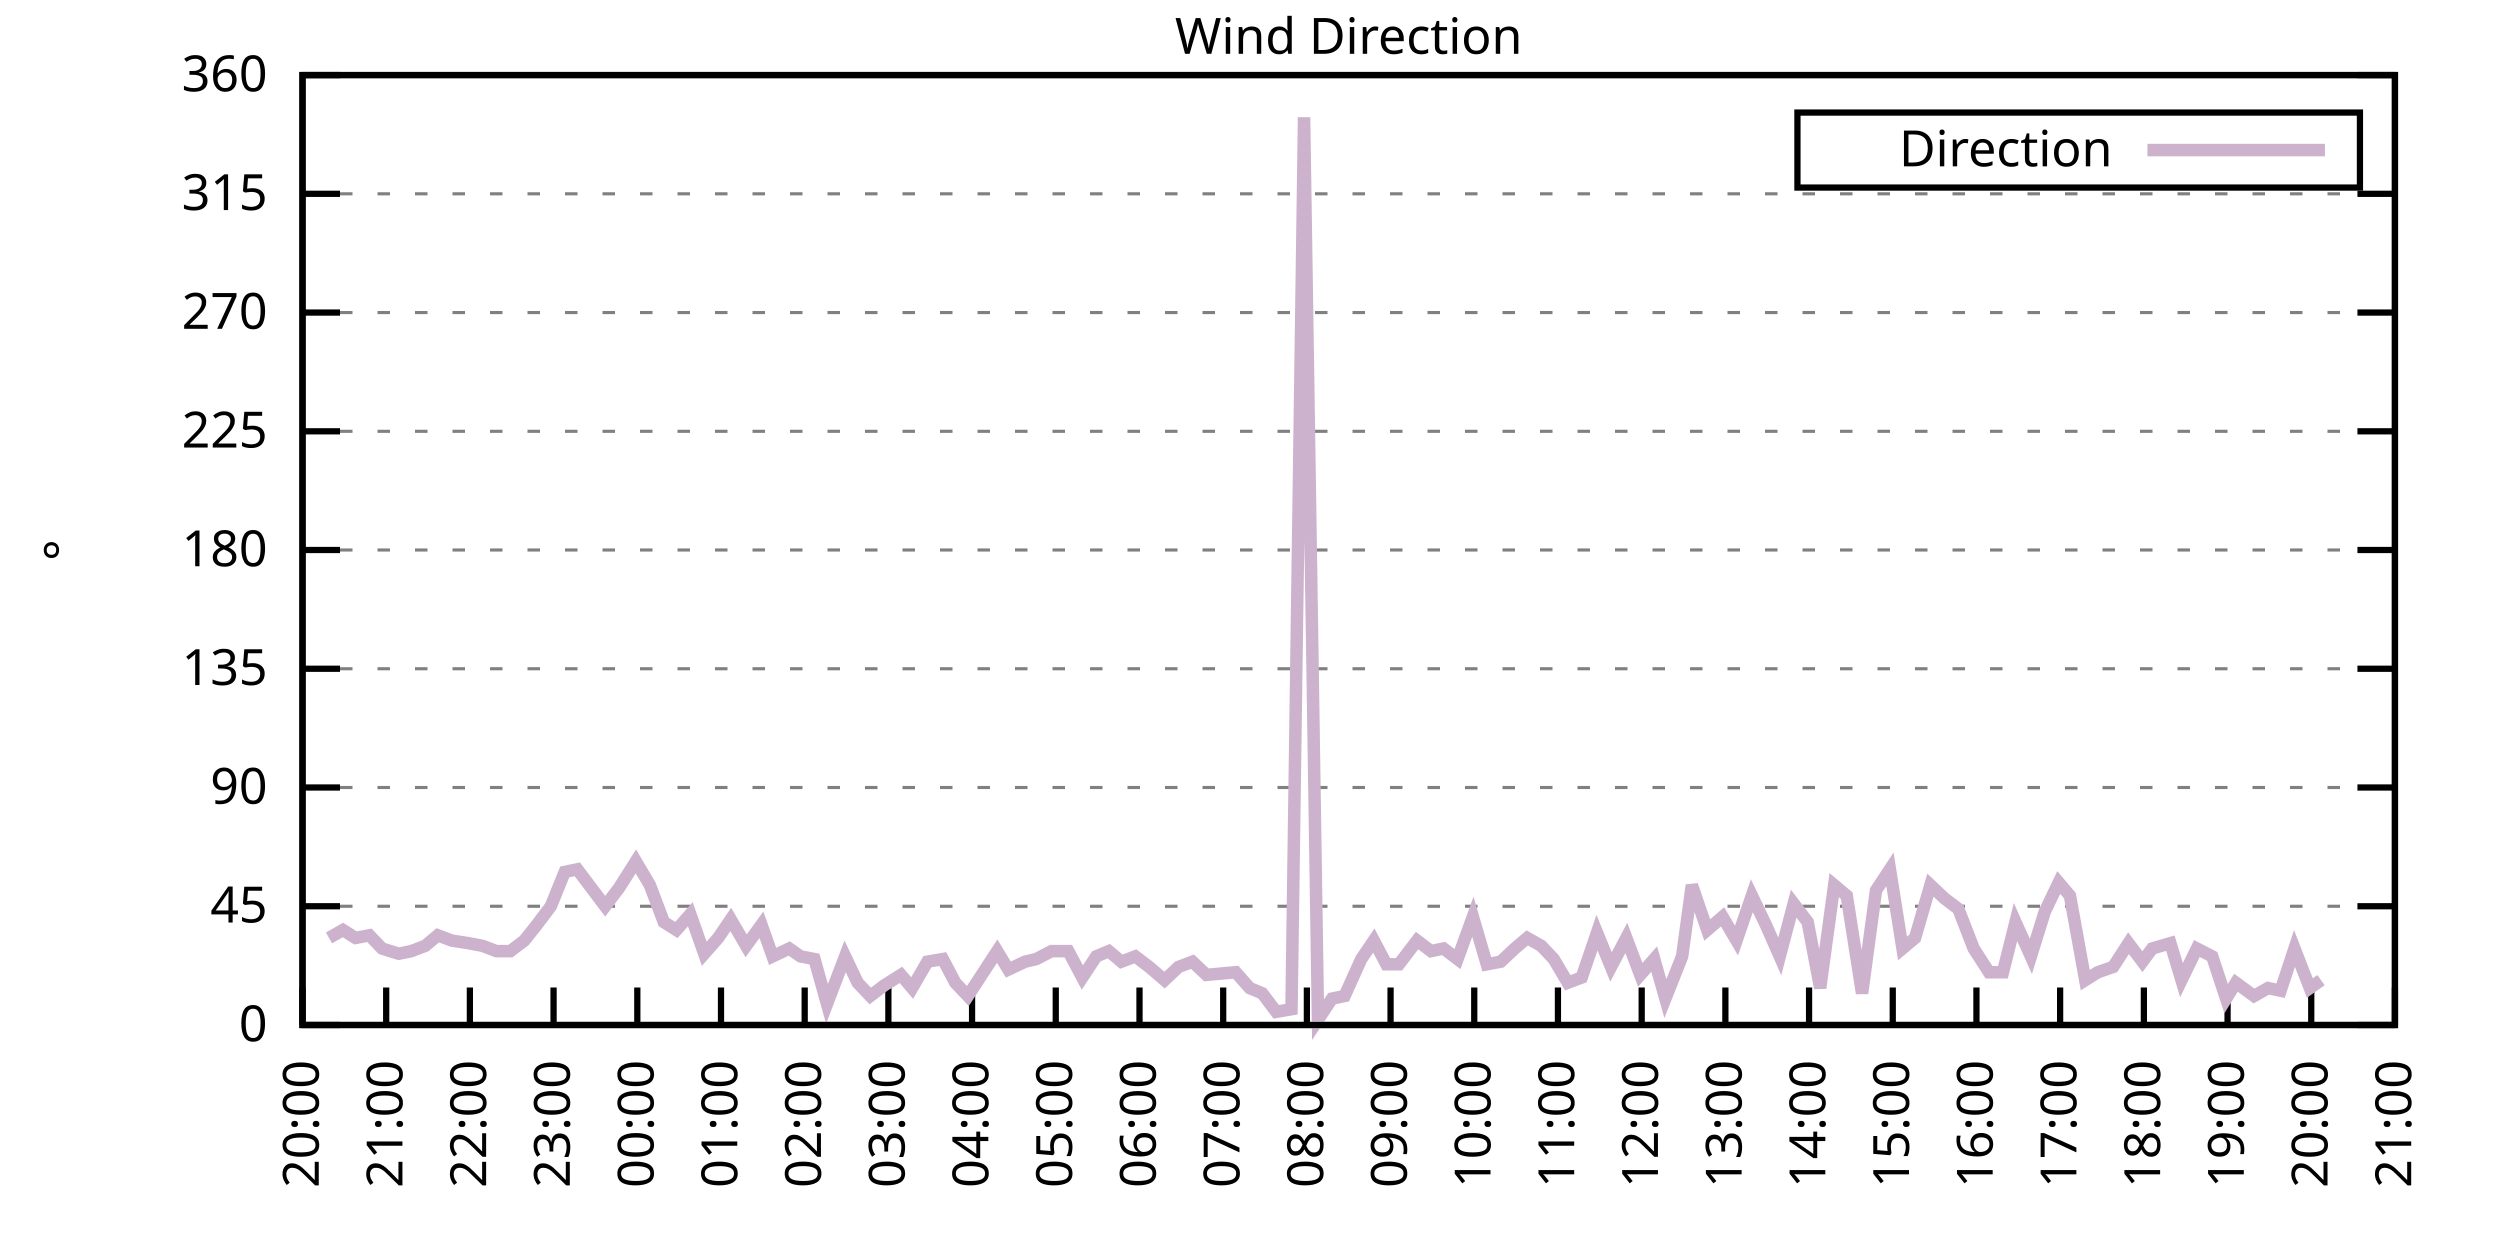
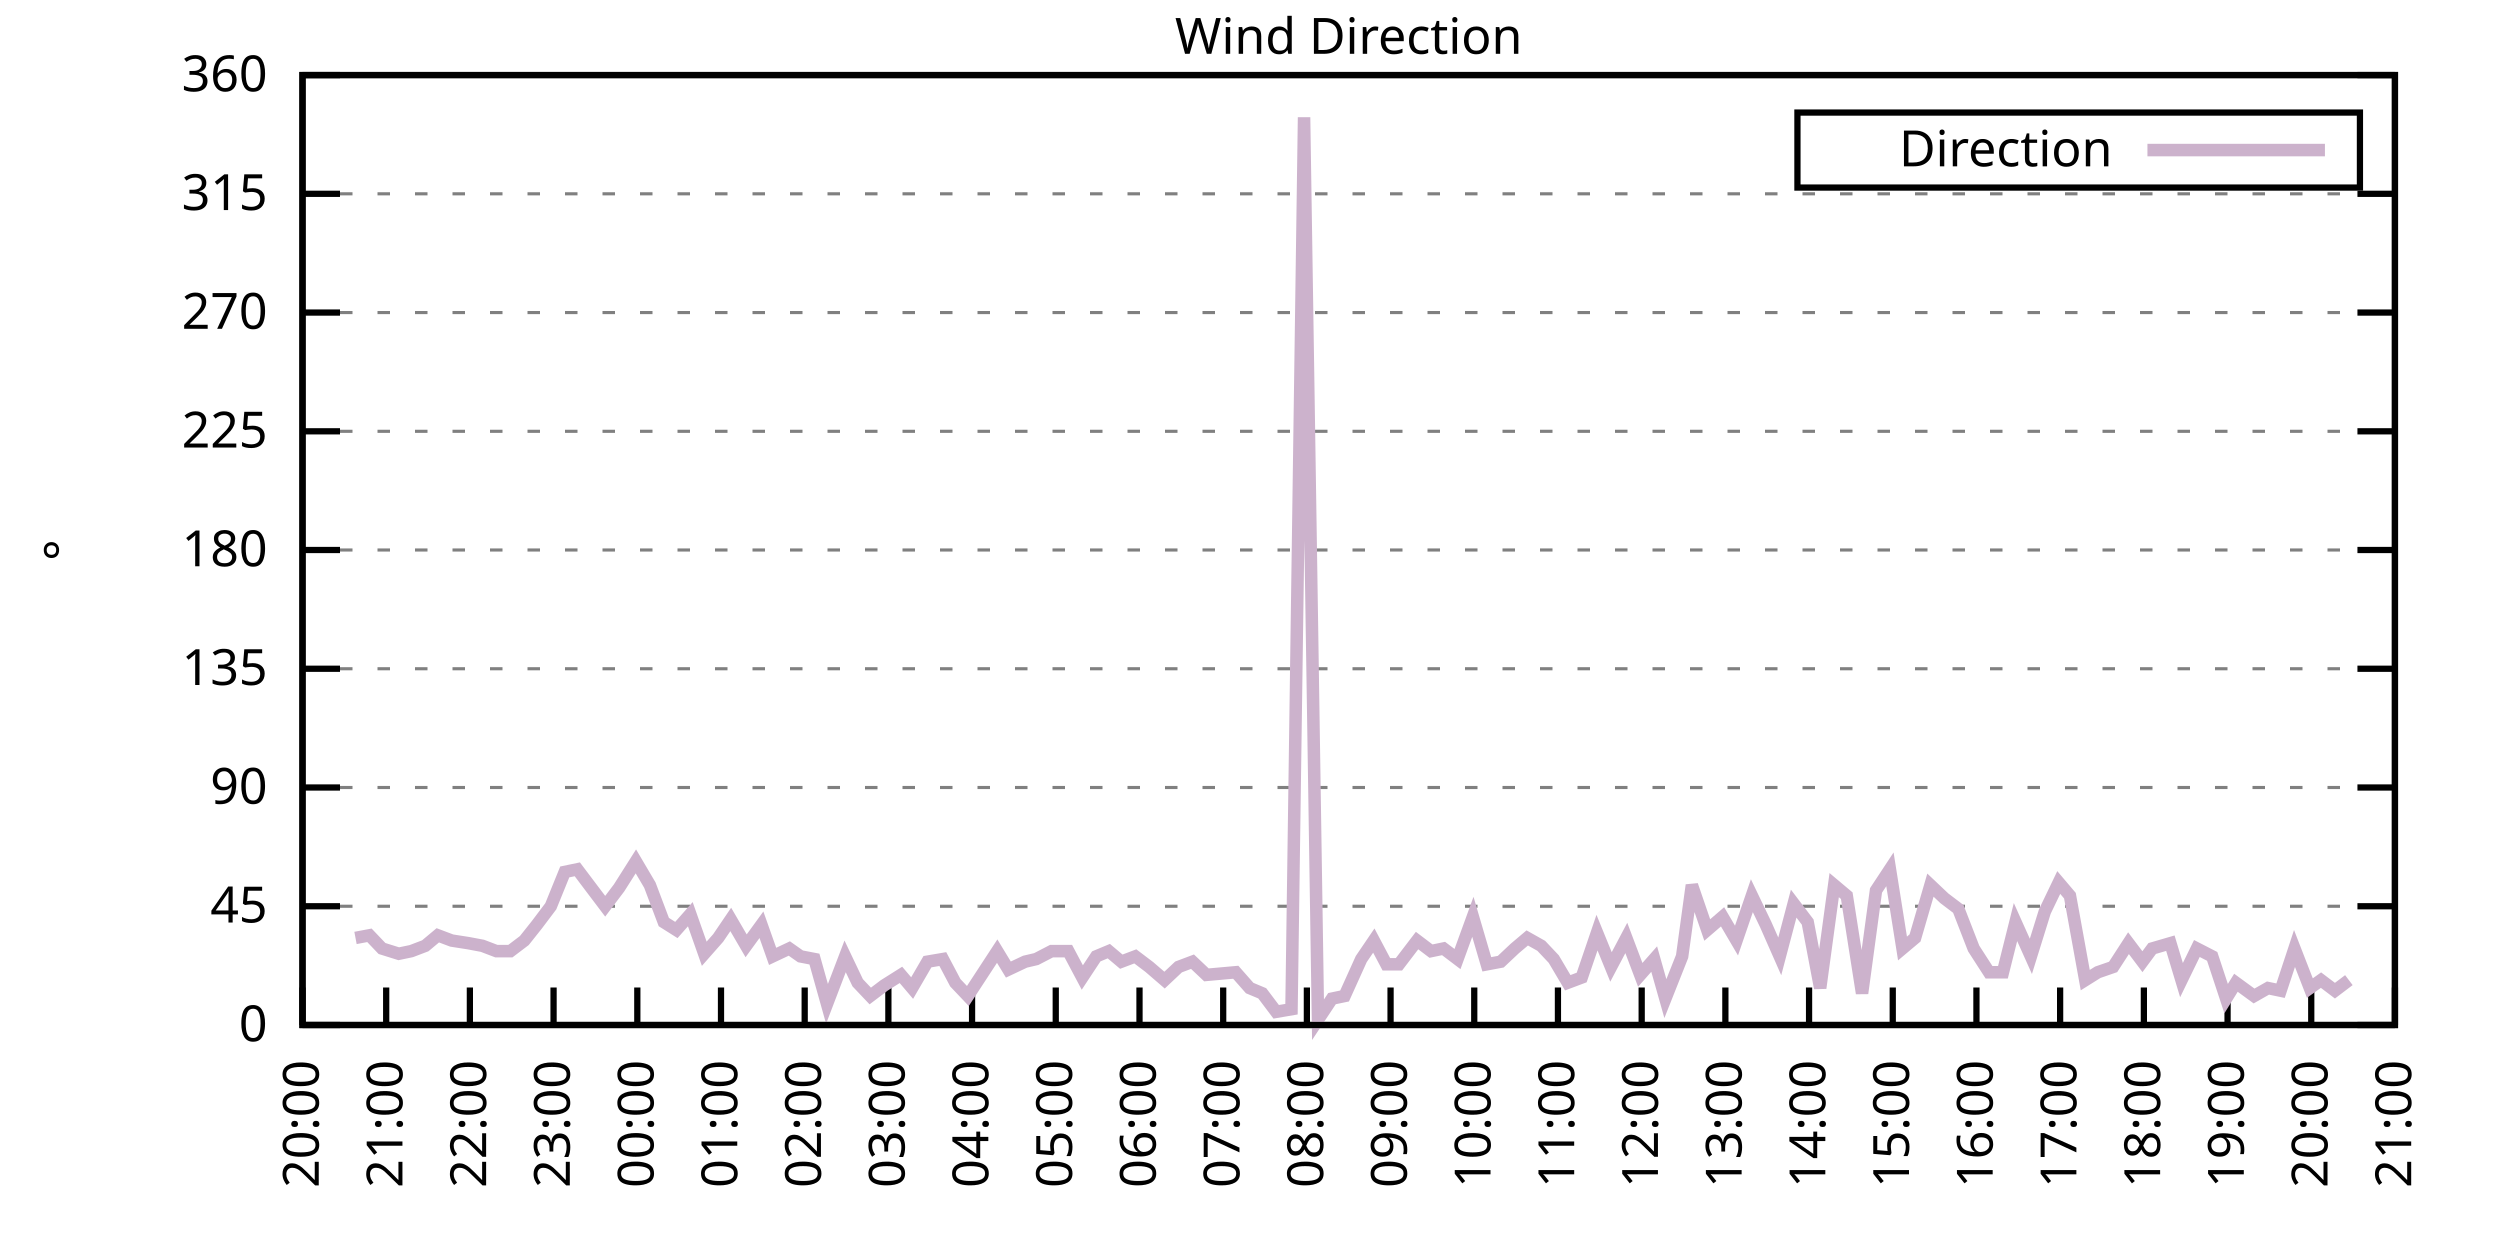
<svg xmlns="http://www.w3.org/2000/svg" xmlns:xlink="http://www.w3.org/1999/xlink" width="400" height="200" viewBox="0 0 400 200">
  <g id="gnuplot_canvas">
    <rect x="0" y="0" width="400" height="200" fill="none" />
    <defs>
      <circle id="gpDot" r="0.5" stroke-width="0.5" stroke="currentColor" />
      <path id="gpPt0" stroke-width="0.333" stroke="currentColor" d="M-1,0 h2 M0,-1 v2" />
      <path id="gpPt1" stroke-width="0.333" stroke="currentColor" d="M-1,-1 L1,1 M1,-1 L-1,1" />
      <path id="gpPt2" stroke-width="0.333" stroke="currentColor" d="M-1,0 L1,0 M0,-1 L0,1 M-1,-1 L1,1 M-1,1 L1,-1" />
      <rect id="gpPt3" stroke-width="0.333" stroke="currentColor" x="-1" y="-1" width="2" height="2" />
      <rect id="gpPt4" stroke-width="0.333" stroke="currentColor" fill="currentColor" x="-1" y="-1" width="2" height="2" />
      <circle id="gpPt5" stroke-width="0.333" stroke="currentColor" cx="0" cy="0" r="1" />
      <use xlink:href="#gpPt5" id="gpPt6" fill="currentColor" stroke="none" />
      <path id="gpPt7" stroke-width="0.333" stroke="currentColor" d="M0,-1.33 L-1.33,0.67 L1.33,0.67 z" />
      <use xlink:href="#gpPt7" id="gpPt8" fill="currentColor" stroke="none" />
      <use xlink:href="#gpPt7" id="gpPt9" stroke="currentColor" transform="rotate(180)" />
      <use xlink:href="#gpPt9" id="gpPt10" fill="currentColor" stroke="none" />
      <use xlink:href="#gpPt3" id="gpPt11" stroke="currentColor" transform="rotate(45)" />
      <use xlink:href="#gpPt11" id="gpPt12" fill="currentColor" stroke="none" />
      <path id="gpPt13" stroke-width="0.333" stroke="currentColor" d="M0,1.330 L1.265,0.411 L0.782,-1.067 L-0.782,-1.076 L-1.265,0.411 z" />
      <use xlink:href="#gpPt13" id="gpPt14" fill="currentColor" stroke="none" />
      <filter id="textbox" filterUnits="objectBoundingBox" x="0" y="0" height="1" width="1">
        <feFlood flood-color="white" flood-opacity="1" result="bgnd" />
        <feComposite in="SourceGraphic" in2="bgnd" operator="atop" />
      </filter>
      <filter id="greybox" filterUnits="objectBoundingBox" x="0" y="0" height="1" width="1">
        <feFlood flood-color="lightgrey" flood-opacity="1" result="grey" />
        <feComposite in="SourceGraphic" in2="grey" operator="atop" />
      </filter>
    </defs>
    <g fill="none" color="white" stroke="currentColor" stroke-width="1.00" stroke-linecap="butt" stroke-linejoin="miter">
</g>
    <g fill="none" color="black" stroke="currentColor" stroke-width="1.00" stroke-linecap="butt" stroke-linejoin="miter">
      <g stroke="none" shape-rendering="crispEdges">
        <polygon fill="rgb(255, 255, 255)" points="48.40,164.00 383.18,164.00 383.18,12.02 48.40,12.02 " />
      </g>
    </g>
    <g fill="none" color="black" stroke="currentColor" stroke-width="1.00" stroke-linecap="butt" stroke-linejoin="miter">
</g>
    <g fill="none" color="black" stroke="black" stroke-width="0.50" stroke-linecap="butt" stroke-linejoin="miter">
</g>
    <g fill="none" color="gray" stroke="currentColor" stroke-width="0.50" stroke-linecap="butt" stroke-linejoin="miter">
      <path stroke="gray" stroke-dasharray="2,4" class="gridline" d="M48.40,164.00 L383.19,164.00  " />
    </g>
    <g fill="none" color="gray" stroke="gray" stroke-width="1.00" stroke-linecap="butt" stroke-linejoin="miter">
</g>
    <g fill="none" color="black" stroke="currentColor" stroke-width="1.00" stroke-linecap="butt" stroke-linejoin="miter">
      <path stroke="black" d="M48.40,164.00 L54.40,164.00 M383.19,164.00 L377.19,164.00  " />
      <g transform="translate(42.80,166.60)" stroke="none" fill="black" font-family="Sans" font-size="8.00" text-anchor="end">
        <text>
          <tspan font-family="Sans"> 0</tspan>
        </text>
      </g>
    </g>
    <g fill="none" color="black" stroke="currentColor" stroke-width="1.00" stroke-linecap="butt" stroke-linejoin="miter">
</g>
    <g fill="none" color="black" stroke="black" stroke-width="0.50" stroke-linecap="butt" stroke-linejoin="miter">
</g>
    <g fill="none" color="gray" stroke="currentColor" stroke-width="0.50" stroke-linecap="butt" stroke-linejoin="miter">
      <path stroke="gray" stroke-dasharray="2,4" class="gridline" d="M48.40,145.00 L383.19,145.00  " />
    </g>
    <g fill="none" color="gray" stroke="gray" stroke-width="1.00" stroke-linecap="butt" stroke-linejoin="miter">
</g>
    <g fill="none" color="black" stroke="currentColor" stroke-width="1.00" stroke-linecap="butt" stroke-linejoin="miter">
      <path stroke="black" d="M48.40,145.00 L54.40,145.00 M383.19,145.00 L377.19,145.00  " />
      <g transform="translate(42.80,147.60)" stroke="none" fill="black" font-family="Sans" font-size="8.00" text-anchor="end">
        <text>
          <tspan font-family="Sans"> 45</tspan>
        </text>
      </g>
    </g>
    <g fill="none" color="black" stroke="currentColor" stroke-width="1.00" stroke-linecap="butt" stroke-linejoin="miter">
</g>
    <g fill="none" color="black" stroke="black" stroke-width="0.50" stroke-linecap="butt" stroke-linejoin="miter">
</g>
    <g fill="none" color="gray" stroke="currentColor" stroke-width="0.50" stroke-linecap="butt" stroke-linejoin="miter">
      <path stroke="gray" stroke-dasharray="2,4" class="gridline" d="M48.40,126.00 L383.19,126.00  " />
    </g>
    <g fill="none" color="gray" stroke="gray" stroke-width="1.00" stroke-linecap="butt" stroke-linejoin="miter">
</g>
    <g fill="none" color="black" stroke="currentColor" stroke-width="1.00" stroke-linecap="butt" stroke-linejoin="miter">
      <path stroke="black" d="M48.40,126.00 L54.40,126.00 M383.19,126.00 L377.19,126.00  " />
      <g transform="translate(42.80,128.60)" stroke="none" fill="black" font-family="Sans" font-size="8.00" text-anchor="end">
        <text>
          <tspan font-family="Sans"> 90</tspan>
        </text>
      </g>
    </g>
    <g fill="none" color="black" stroke="currentColor" stroke-width="1.00" stroke-linecap="butt" stroke-linejoin="miter">
</g>
    <g fill="none" color="black" stroke="black" stroke-width="0.50" stroke-linecap="butt" stroke-linejoin="miter">
</g>
    <g fill="none" color="gray" stroke="currentColor" stroke-width="0.50" stroke-linecap="butt" stroke-linejoin="miter">
      <path stroke="gray" stroke-dasharray="2,4" class="gridline" d="M48.40,107.00 L383.19,107.00  " />
    </g>
    <g fill="none" color="gray" stroke="gray" stroke-width="1.00" stroke-linecap="butt" stroke-linejoin="miter">
</g>
    <g fill="none" color="black" stroke="currentColor" stroke-width="1.00" stroke-linecap="butt" stroke-linejoin="miter">
      <path stroke="black" d="M48.40,107.00 L54.40,107.00 M383.19,107.00 L377.19,107.00  " />
      <g transform="translate(42.80,109.60)" stroke="none" fill="black" font-family="Sans" font-size="8.00" text-anchor="end">
        <text>
          <tspan font-family="Sans"> 135</tspan>
        </text>
      </g>
    </g>
    <g fill="none" color="black" stroke="currentColor" stroke-width="1.00" stroke-linecap="butt" stroke-linejoin="miter">
</g>
    <g fill="none" color="black" stroke="black" stroke-width="0.50" stroke-linecap="butt" stroke-linejoin="miter">
</g>
    <g fill="none" color="gray" stroke="currentColor" stroke-width="0.50" stroke-linecap="butt" stroke-linejoin="miter">
      <path stroke="gray" stroke-dasharray="2,4" class="gridline" d="M48.40,88.00 L383.19,88.00  " />
    </g>
    <g fill="none" color="gray" stroke="gray" stroke-width="1.00" stroke-linecap="butt" stroke-linejoin="miter">
</g>
    <g fill="none" color="black" stroke="currentColor" stroke-width="1.00" stroke-linecap="butt" stroke-linejoin="miter">
      <path stroke="black" d="M48.40,88.00 L54.40,88.00 M383.19,88.00 L377.19,88.00  " />
      <g transform="translate(42.80,90.60)" stroke="none" fill="black" font-family="Sans" font-size="8.00" text-anchor="end">
        <text>
          <tspan font-family="Sans"> 180</tspan>
        </text>
      </g>
    </g>
    <g fill="none" color="black" stroke="currentColor" stroke-width="1.00" stroke-linecap="butt" stroke-linejoin="miter">
</g>
    <g fill="none" color="black" stroke="black" stroke-width="0.50" stroke-linecap="butt" stroke-linejoin="miter">
</g>
    <g fill="none" color="gray" stroke="currentColor" stroke-width="0.50" stroke-linecap="butt" stroke-linejoin="miter">
      <path stroke="gray" stroke-dasharray="2,4" class="gridline" d="M48.40,69.01 L383.19,69.01  " />
    </g>
    <g fill="none" color="gray" stroke="gray" stroke-width="1.00" stroke-linecap="butt" stroke-linejoin="miter">
</g>
    <g fill="none" color="black" stroke="currentColor" stroke-width="1.00" stroke-linecap="butt" stroke-linejoin="miter">
      <path stroke="black" d="M48.40,69.01 L54.40,69.01 M383.19,69.01 L377.19,69.01  " />
      <g transform="translate(42.80,71.61)" stroke="none" fill="black" font-family="Sans" font-size="8.00" text-anchor="end">
        <text>
          <tspan font-family="Sans"> 225</tspan>
        </text>
      </g>
    </g>
    <g fill="none" color="black" stroke="currentColor" stroke-width="1.00" stroke-linecap="butt" stroke-linejoin="miter">
</g>
    <g fill="none" color="black" stroke="black" stroke-width="0.50" stroke-linecap="butt" stroke-linejoin="miter">
</g>
    <g fill="none" color="gray" stroke="currentColor" stroke-width="0.50" stroke-linecap="butt" stroke-linejoin="miter">
      <path stroke="gray" stroke-dasharray="2,4" class="gridline" d="M48.40,50.01 L383.19,50.01  " />
    </g>
    <g fill="none" color="gray" stroke="gray" stroke-width="1.00" stroke-linecap="butt" stroke-linejoin="miter">
</g>
    <g fill="none" color="black" stroke="currentColor" stroke-width="1.00" stroke-linecap="butt" stroke-linejoin="miter">
      <path stroke="black" d="M48.40,50.01 L54.40,50.01 M383.19,50.01 L377.19,50.01  " />
      <g transform="translate(42.80,52.61)" stroke="none" fill="black" font-family="Sans" font-size="8.00" text-anchor="end">
        <text>
          <tspan font-family="Sans"> 270</tspan>
        </text>
      </g>
    </g>
    <g fill="none" color="black" stroke="currentColor" stroke-width="1.00" stroke-linecap="butt" stroke-linejoin="miter">
</g>
    <g fill="none" color="black" stroke="black" stroke-width="0.50" stroke-linecap="butt" stroke-linejoin="miter">
</g>
    <g fill="none" color="gray" stroke="currentColor" stroke-width="0.50" stroke-linecap="butt" stroke-linejoin="miter">
      <path stroke="gray" stroke-dasharray="2,4" class="gridline" d="M48.40,31.01 L383.19,31.01  " />
    </g>
    <g fill="none" color="gray" stroke="gray" stroke-width="1.00" stroke-linecap="butt" stroke-linejoin="miter">
</g>
    <g fill="none" color="black" stroke="currentColor" stroke-width="1.00" stroke-linecap="butt" stroke-linejoin="miter">
      <path stroke="black" d="M48.40,31.01 L54.40,31.01 M383.19,31.01 L377.19,31.01  " />
      <g transform="translate(42.80,33.61)" stroke="none" fill="black" font-family="Sans" font-size="8.00" text-anchor="end">
        <text>
          <tspan font-family="Sans"> 315</tspan>
        </text>
      </g>
    </g>
    <g fill="none" color="black" stroke="currentColor" stroke-width="1.00" stroke-linecap="butt" stroke-linejoin="miter">
</g>
    <g fill="none" color="black" stroke="black" stroke-width="0.50" stroke-linecap="butt" stroke-linejoin="miter">
</g>
    <g fill="none" color="gray" stroke="currentColor" stroke-width="0.50" stroke-linecap="butt" stroke-linejoin="miter">
      <path stroke="gray" stroke-dasharray="2,4" class="gridline" d="M48.40,12.01 L383.19,12.01  " />
    </g>
    <g fill="none" color="gray" stroke="gray" stroke-width="1.00" stroke-linecap="butt" stroke-linejoin="miter">
</g>
    <g fill="none" color="black" stroke="currentColor" stroke-width="1.00" stroke-linecap="butt" stroke-linejoin="miter">
      <path stroke="black" d="M48.40,12.01 L54.40,12.01 M383.19,12.01 L377.19,12.01  " />
      <g transform="translate(42.80,14.61)" stroke="none" fill="black" font-family="Sans" font-size="8.00" text-anchor="end">
        <text>
          <tspan font-family="Sans"> 360</tspan>
        </text>
      </g>
    </g>
    <g fill="none" color="black" stroke="currentColor" stroke-width="1.00" stroke-linecap="butt" stroke-linejoin="miter">
      <path stroke="black" d="M48.40,164.00 L48.40,158.00  " />
      <g transform="translate(51.00,169.60) rotate(270.00)" stroke="none" fill="black" font-family="Sans" font-size="8.00" text-anchor="end">
        <text>
          <tspan font-family="Sans">20:00</tspan>
        </text>
      </g>
    </g>
    <g fill="none" color="black" stroke="currentColor" stroke-width="1.00" stroke-linecap="butt" stroke-linejoin="miter">
      <path stroke="black" d="M61.79,164.00 L61.79,158.00  " />
      <g transform="translate(64.39,169.60) rotate(270.00)" stroke="none" fill="black" font-family="Sans" font-size="8.00" text-anchor="end">
        <text>
          <tspan font-family="Sans">21:00</tspan>
        </text>
      </g>
    </g>
    <g fill="none" color="black" stroke="currentColor" stroke-width="1.00" stroke-linecap="butt" stroke-linejoin="miter">
      <path stroke="black" d="M75.18,164.00 L75.18,158.00  " />
      <g transform="translate(77.78,169.60) rotate(270.00)" stroke="none" fill="black" font-family="Sans" font-size="8.00" text-anchor="end">
        <text>
          <tspan font-family="Sans">22:00</tspan>
        </text>
      </g>
    </g>
    <g fill="none" color="black" stroke="currentColor" stroke-width="1.00" stroke-linecap="butt" stroke-linejoin="miter">
      <path stroke="black" d="M88.57,164.00 L88.57,158.00  " />
      <g transform="translate(91.17,169.60) rotate(270.00)" stroke="none" fill="black" font-family="Sans" font-size="8.00" text-anchor="end">
        <text>
          <tspan font-family="Sans">23:00</tspan>
        </text>
      </g>
    </g>
    <g fill="none" color="black" stroke="currentColor" stroke-width="1.00" stroke-linecap="butt" stroke-linejoin="miter">
      <path stroke="black" d="M101.97,164.00 L101.97,158.00  " />
      <g transform="translate(104.57,169.60) rotate(270.00)" stroke="none" fill="black" font-family="Sans" font-size="8.00" text-anchor="end">
        <text>
          <tspan font-family="Sans">00:00</tspan>
        </text>
      </g>
    </g>
    <g fill="none" color="black" stroke="currentColor" stroke-width="1.00" stroke-linecap="butt" stroke-linejoin="miter">
      <path stroke="black" d="M115.36,164.00 L115.36,158.00  " />
      <g transform="translate(117.96,169.60) rotate(270.00)" stroke="none" fill="black" font-family="Sans" font-size="8.00" text-anchor="end">
        <text>
          <tspan font-family="Sans">01:00</tspan>
        </text>
      </g>
    </g>
    <g fill="none" color="black" stroke="currentColor" stroke-width="1.00" stroke-linecap="butt" stroke-linejoin="miter">
      <path stroke="black" d="M128.75,164.00 L128.75,158.00  " />
      <g transform="translate(131.35,169.60) rotate(270.00)" stroke="none" fill="black" font-family="Sans" font-size="8.00" text-anchor="end">
        <text>
          <tspan font-family="Sans">02:00</tspan>
        </text>
      </g>
    </g>
    <g fill="none" color="black" stroke="currentColor" stroke-width="1.00" stroke-linecap="butt" stroke-linejoin="miter">
      <path stroke="black" d="M142.14,164.00 L142.14,158.00  " />
      <g transform="translate(144.74,169.60) rotate(270.00)" stroke="none" fill="black" font-family="Sans" font-size="8.00" text-anchor="end">
        <text>
          <tspan font-family="Sans">03:00</tspan>
        </text>
      </g>
    </g>
    <g fill="none" color="black" stroke="currentColor" stroke-width="1.00" stroke-linecap="butt" stroke-linejoin="miter">
      <path stroke="black" d="M155.53,164.00 L155.53,158.00  " />
      <g transform="translate(158.13,169.60) rotate(270.00)" stroke="none" fill="black" font-family="Sans" font-size="8.00" text-anchor="end">
        <text>
          <tspan font-family="Sans">04:00</tspan>
        </text>
      </g>
    </g>
    <g fill="none" color="black" stroke="currentColor" stroke-width="1.00" stroke-linecap="butt" stroke-linejoin="miter">
      <path stroke="black" d="M168.92,164.00 L168.92,158.00  " />
      <g transform="translate(171.52,169.60) rotate(270.00)" stroke="none" fill="black" font-family="Sans" font-size="8.00" text-anchor="end">
        <text>
          <tspan font-family="Sans">05:00</tspan>
        </text>
      </g>
    </g>
    <g fill="none" color="black" stroke="currentColor" stroke-width="1.00" stroke-linecap="butt" stroke-linejoin="miter">
      <path stroke="black" d="M182.32,164.00 L182.32,158.00  " />
      <g transform="translate(184.92,169.60) rotate(270.00)" stroke="none" fill="black" font-family="Sans" font-size="8.00" text-anchor="end">
        <text>
          <tspan font-family="Sans">06:00</tspan>
        </text>
      </g>
    </g>
    <g fill="none" color="black" stroke="currentColor" stroke-width="1.00" stroke-linecap="butt" stroke-linejoin="miter">
      <path stroke="black" d="M195.71,164.00 L195.71,158.00  " />
      <g transform="translate(198.31,169.60) rotate(270.00)" stroke="none" fill="black" font-family="Sans" font-size="8.00" text-anchor="end">
        <text>
          <tspan font-family="Sans">07:00</tspan>
        </text>
      </g>
    </g>
    <g fill="none" color="black" stroke="currentColor" stroke-width="1.00" stroke-linecap="butt" stroke-linejoin="miter">
      <path stroke="black" d="M209.10,164.00 L209.10,158.00  " />
      <g transform="translate(211.70,169.60) rotate(270.00)" stroke="none" fill="black" font-family="Sans" font-size="8.00" text-anchor="end">
        <text>
          <tspan font-family="Sans">08:00</tspan>
        </text>
      </g>
    </g>
    <g fill="none" color="black" stroke="currentColor" stroke-width="1.00" stroke-linecap="butt" stroke-linejoin="miter">
      <path stroke="black" d="M222.49,164.00 L222.49,158.00  " />
      <g transform="translate(225.09,169.60) rotate(270.00)" stroke="none" fill="black" font-family="Sans" font-size="8.00" text-anchor="end">
        <text>
          <tspan font-family="Sans">09:00</tspan>
        </text>
      </g>
    </g>
    <g fill="none" color="black" stroke="currentColor" stroke-width="1.00" stroke-linecap="butt" stroke-linejoin="miter">
      <path stroke="black" d="M235.88,164.00 L235.88,158.00  " />
      <g transform="translate(238.48,169.60) rotate(270.00)" stroke="none" fill="black" font-family="Sans" font-size="8.00" text-anchor="end">
        <text>
          <tspan font-family="Sans">10:00</tspan>
        </text>
      </g>
    </g>
    <g fill="none" color="black" stroke="currentColor" stroke-width="1.00" stroke-linecap="butt" stroke-linejoin="miter">
      <path stroke="black" d="M249.27,164.00 L249.27,158.00  " />
      <g transform="translate(251.87,169.60) rotate(270.00)" stroke="none" fill="black" font-family="Sans" font-size="8.00" text-anchor="end">
        <text>
          <tspan font-family="Sans">11:00</tspan>
        </text>
      </g>
    </g>
    <g fill="none" color="black" stroke="currentColor" stroke-width="1.00" stroke-linecap="butt" stroke-linejoin="miter">
      <path stroke="black" d="M262.67,164.00 L262.67,158.00  " />
      <g transform="translate(265.27,169.60) rotate(270.00)" stroke="none" fill="black" font-family="Sans" font-size="8.00" text-anchor="end">
        <text>
          <tspan font-family="Sans">12:00</tspan>
        </text>
      </g>
    </g>
    <g fill="none" color="black" stroke="currentColor" stroke-width="1.00" stroke-linecap="butt" stroke-linejoin="miter">
      <path stroke="black" d="M276.06,164.00 L276.06,158.00  " />
      <g transform="translate(278.66,169.60) rotate(270.00)" stroke="none" fill="black" font-family="Sans" font-size="8.00" text-anchor="end">
        <text>
          <tspan font-family="Sans">13:00</tspan>
        </text>
      </g>
    </g>
    <g fill="none" color="black" stroke="currentColor" stroke-width="1.00" stroke-linecap="butt" stroke-linejoin="miter">
      <path stroke="black" d="M289.45,164.00 L289.45,158.00  " />
      <g transform="translate(292.05,169.60) rotate(270.00)" stroke="none" fill="black" font-family="Sans" font-size="8.00" text-anchor="end">
        <text>
          <tspan font-family="Sans">14:00</tspan>
        </text>
      </g>
    </g>
    <g fill="none" color="black" stroke="currentColor" stroke-width="1.00" stroke-linecap="butt" stroke-linejoin="miter">
      <path stroke="black" d="M302.84,164.00 L302.84,158.00  " />
      <g transform="translate(305.44,169.60) rotate(270.00)" stroke="none" fill="black" font-family="Sans" font-size="8.00" text-anchor="end">
        <text>
          <tspan font-family="Sans">15:00</tspan>
        </text>
      </g>
    </g>
    <g fill="none" color="black" stroke="currentColor" stroke-width="1.00" stroke-linecap="butt" stroke-linejoin="miter">
      <path stroke="black" d="M316.23,164.00 L316.23,158.00  " />
      <g transform="translate(318.83,169.60) rotate(270.00)" stroke="none" fill="black" font-family="Sans" font-size="8.00" text-anchor="end">
        <text>
          <tspan font-family="Sans">16:00</tspan>
        </text>
      </g>
    </g>
    <g fill="none" color="black" stroke="currentColor" stroke-width="1.00" stroke-linecap="butt" stroke-linejoin="miter">
      <path stroke="black" d="M329.62,164.00 L329.62,158.00  " />
      <g transform="translate(332.22,169.60) rotate(270.00)" stroke="none" fill="black" font-family="Sans" font-size="8.00" text-anchor="end">
        <text>
          <tspan font-family="Sans">17:00</tspan>
        </text>
      </g>
    </g>
    <g fill="none" color="black" stroke="currentColor" stroke-width="1.00" stroke-linecap="butt" stroke-linejoin="miter">
      <path stroke="black" d="M343.02,164.00 L343.02,158.00  " />
      <g transform="translate(345.62,169.60) rotate(270.00)" stroke="none" fill="black" font-family="Sans" font-size="8.00" text-anchor="end">
        <text>
          <tspan font-family="Sans">18:00</tspan>
        </text>
      </g>
    </g>
    <g fill="none" color="black" stroke="currentColor" stroke-width="1.00" stroke-linecap="butt" stroke-linejoin="miter">
      <path stroke="black" d="M356.41,164.00 L356.41,158.00  " />
      <g transform="translate(359.01,169.60) rotate(270.00)" stroke="none" fill="black" font-family="Sans" font-size="8.00" text-anchor="end">
        <text>
          <tspan font-family="Sans">19:00</tspan>
        </text>
      </g>
    </g>
    <g fill="none" color="black" stroke="currentColor" stroke-width="1.00" stroke-linecap="butt" stroke-linejoin="miter">
      <path stroke="black" d="M369.80,164.00 L369.80,158.00  " />
      <g transform="translate(372.40,169.60) rotate(270.00)" stroke="none" fill="black" font-family="Sans" font-size="8.00" text-anchor="end">
        <text>
          <tspan font-family="Sans">20:00</tspan>
        </text>
      </g>
    </g>
    <g fill="none" color="black" stroke="currentColor" stroke-width="1.00" stroke-linecap="butt" stroke-linejoin="miter">
      <path stroke="black" d="M383.19,164.00 L383.19,158.00  " />
      <g transform="translate(385.79,169.60) rotate(270.00)" stroke="none" fill="black" font-family="Sans" font-size="8.00" text-anchor="end">
        <text>
          <tspan font-family="Sans">21:00</tspan>
        </text>
      </g>
    </g>
    <g fill="none" color="black" stroke="currentColor" stroke-width="1.00" stroke-linecap="butt" stroke-linejoin="miter">
</g>
    <g fill="none" color="black" stroke="currentColor" stroke-width="1.00" stroke-linecap="butt" stroke-linejoin="miter">
      <path stroke="black" d="M48.40,12.01 L48.40,164.00 L383.19,164.00 L383.19,12.01 L48.40,12.01 Z  " />
    </g>
    <g fill="none" color="black" stroke="currentColor" stroke-width="1.00" stroke-linecap="butt" stroke-linejoin="miter">
</g>
    <g fill="none" color="black" stroke="currentColor" stroke-width="1.00" stroke-linecap="butt" stroke-linejoin="miter">
      <path stroke="black" d="M287.59,30.01 L287.59,18.01 L377.59,18.01 L377.59,30.01 L287.59,30.01 Z  " />
    </g>
    <g id="Wind_direction_plot_1">
      <g fill="none" color="white" stroke="black" stroke-width="2.00" stroke-linecap="butt" stroke-linejoin="miter">
</g>
      <g fill="none" color="black" stroke="currentColor" stroke-width="2.00" stroke-linecap="butt" stroke-linejoin="miter">
        <g transform="translate(337.99,26.61)" stroke="none" fill="black" font-family="Sans" font-size="8.00" text-anchor="end">
          <text>
            <tspan font-family="Sans">Direction</tspan>
          </text>
        </g>
      </g>
      <g fill="none" color="black" stroke="currentColor" stroke-width="2.00" stroke-linecap="butt" stroke-linejoin="miter">
-         <path stroke="rgb(204, 178, 204)" d="M343.59,24.01 L371.99,24.01 M52.64,150.07 L54.87,148.80 L56.88,150.07 L59.11,149.65 L61.12,151.76 L63.80,152.60   L65.81,152.18 L68.04,151.33 L70.05,149.65 L72.28,150.49 L74.96,150.91 L77.19,151.33 L79.42,152.18 L81.66,152.18   L83.89,150.49 L85.90,147.96 L88.13,145.00 L90.36,139.51 L92.37,139.09 L94.60,142.05 L96.83,145.00 L99.06,142.05   L101.74,137.82 L103.98,141.62 L106.21,147.53 L108.22,148.80 L110.45,146.27 L112.68,152.60 L114.91,150.07 L116.92,147.11   L119.38,151.33 L121.83,147.96 L123.62,153.02 L126.29,151.76 L128.08,153.02 L130.31,153.45 L132.32,160.62 L135.22,153.02   L137.23,157.24 L139.24,159.36 L141.47,157.67 L144.15,155.98 L145.94,158.09 L148.39,153.87 L150.85,153.45 L152.85,157.24   L154.86,159.36 L159.55,152.18 L161.34,155.13 L164.01,153.87 L165.80,153.45 L168.25,152.18 L170.93,152.18 L173.17,156.40   L175.40,153.02 L177.41,152.18 L179.41,153.87 L181.65,153.02 L183.88,154.71 L186.33,156.82 L188.57,154.71 L190.80,153.87   L193.03,155.98 L197.72,155.56 L199.95,158.09 L201.96,158.93 L204.19,161.89 L206.64,161.47 L208.65,18.77 L210.88,163.16   L213.12,159.78 L215.13,159.36 L217.80,153.45 L219.81,150.49 L221.82,154.29 L223.83,154.29 L226.73,150.49 L228.96,152.18   L230.97,151.76 L233.20,153.45 L235.66,146.69 L237.89,154.29 L240.12,153.87 L242.36,151.76 L244.36,150.07 L246.60,151.33   L248.60,153.45 L250.84,157.24 L253.07,156.40 L255.52,149.22 L257.76,154.71 L260.21,150.07 L262.44,155.98 L264.67,153.45   L266.46,159.78 L269.14,153.02 L270.70,141.62 L273.16,148.80 L275.61,146.69 L277.84,150.49 L280.30,143.31 L282.53,147.96   L284.76,153.02 L286.99,144.58 L289.23,147.53 L291.23,158.09 L293.47,141.62 L295.48,143.31 L297.93,158.93 L300.16,142.47   L302.39,139.09 L304.40,151.76 L306.41,150.07 L308.87,141.62 L311.10,143.73 L313.33,145.42 L315.79,151.76 L318.24,155.56   L320.47,155.56 L322.48,147.53 L324.94,153.02 L327.17,145.85 L329.40,141.20 L331.19,143.31 L333.64,156.82 L335.65,155.56   L338.10,154.71 L340.56,150.91 L342.79,153.87 L344.35,151.76 L347.26,150.91 L349.04,156.82 L351.50,151.76 L353.95,153.02   L356.18,159.78 L357.75,157.24 L360.65,159.36 L362.88,158.09 L364.89,158.51 L367.12,151.76 L369.58,158.09 L371.36,156.82    " />
+         <path stroke="rgb(204, 178, 204)" d="M343.59,24.01 L371.99,24.01 M56.88,150.07 L59.11,149.65 L61.12,151.76 L63.80,152.60 L65.81,152.18 L68.04,151.33   L70.05,149.65 L72.28,150.49 L74.96,150.91 L77.19,151.33 L79.42,152.18 L81.66,152.18 L83.89,150.49 L85.90,147.96   L88.13,145.00 L90.36,139.51 L92.37,139.09 L94.60,142.05 L96.83,145.00 L99.06,142.05 L101.74,137.82 L103.98,141.62   L106.21,147.53 L108.22,148.80 L110.45,146.27 L112.68,152.60 L114.91,150.07 L116.92,147.11 L119.38,151.33 L121.83,147.96   L123.62,153.02 L126.29,151.76 L128.08,153.02 L130.31,153.45 L132.32,160.62 L135.22,153.02 L137.23,157.24 L139.24,159.36   L141.47,157.67 L144.15,155.98 L145.94,158.09 L148.39,153.87 L150.85,153.45 L152.85,157.24 L154.86,159.36 L159.55,152.18   L161.34,155.13 L164.01,153.87 L165.80,153.45 L168.25,152.18 L170.93,152.18 L173.17,156.40 L175.40,153.02 L177.41,152.18   L179.41,153.87 L181.65,153.02 L183.88,154.71 L186.33,156.82 L188.57,154.71 L190.80,153.87 L193.03,155.98 L197.72,155.56   L199.95,158.09 L201.96,158.93 L204.19,161.89 L206.64,161.47 L208.65,18.77 L210.88,163.16 L213.12,159.78 L215.13,159.36   L217.80,153.45 L219.81,150.49 L221.82,154.29 L223.83,154.29 L226.73,150.49 L228.96,152.18 L230.97,151.76 L233.20,153.45   L235.66,146.69 L237.89,154.29 L240.12,153.87 L242.36,151.76 L244.36,150.07 L246.60,151.33 L248.60,153.45 L250.84,157.24   L253.07,156.40 L255.52,149.22 L257.76,154.71 L260.21,150.07 L262.44,155.98 L264.67,153.45 L266.46,159.78 L269.14,153.02   L270.70,141.62 L273.16,148.80 L275.61,146.69 L277.84,150.49 L280.30,143.31 L282.53,147.96 L284.76,153.02 L286.99,144.58   L289.23,147.53 L291.23,158.09 L293.47,141.62 L295.48,143.31 L297.93,158.93 L300.16,142.47 L302.39,139.09 L304.40,151.76   L306.41,150.07 L308.87,141.62 L311.10,143.73 L313.33,145.42 L315.79,151.76 L318.24,155.56 L320.47,155.56 L322.48,147.53   L324.94,153.02 L327.17,145.85 L329.40,141.20 L331.19,143.31 L333.64,156.82 L335.65,155.56 L338.10,154.71 L340.56,150.91   L342.79,153.87 L344.35,151.76 L347.26,150.91 L349.04,156.82 L351.50,151.76 L353.95,153.02 L356.18,159.78 L357.75,157.24   L360.65,159.36 L362.88,158.09 L364.89,158.51 L367.12,151.76 L369.58,158.09 L371.36,156.82 L373.59,158.51 L375.82,156.82    " />
      </g>
    </g>
    <g fill="none" color="black" stroke="currentColor" stroke-width="2.00" stroke-linecap="butt" stroke-linejoin="miter">
</g>
    <g fill="none" color="black" stroke="black" stroke-width="1.00" stroke-linecap="butt" stroke-linejoin="miter">
</g>
    <g fill="none" color="black" stroke="currentColor" stroke-width="1.00" stroke-linecap="butt" stroke-linejoin="miter">
      <path stroke="black" d="M48.40,12.01 L48.40,164.00 L383.19,164.00 L383.19,12.01 L48.40,12.01 Z  " />
      <g transform="translate(12.80,88.01) rotate(270.00)" stroke="none" fill="black" font-family="Sans" font-size="8.00" text-anchor="middle">
        <text>
          <tspan font-family="Sans">°</tspan>
        </text>
      </g>
    </g>
    <g fill="none" color="black" stroke="currentColor" stroke-width="1.00" stroke-linecap="butt" stroke-linejoin="miter">
</g>
    <g fill="none" color="black" stroke="currentColor" stroke-width="1.00" stroke-linecap="butt" stroke-linejoin="miter">
      <g transform="translate(215.79,8.61)" stroke="none" fill="black" font-family="Sans" font-size="8.00" text-anchor="middle">
        <text>
          <tspan font-family="Sans">Wind Direction</tspan>
        </text>
      </g>
    </g>
    <g fill="none" color="black" stroke="currentColor" stroke-width="1.00" stroke-linecap="butt" stroke-linejoin="miter">
</g>
  </g>
</svg>
